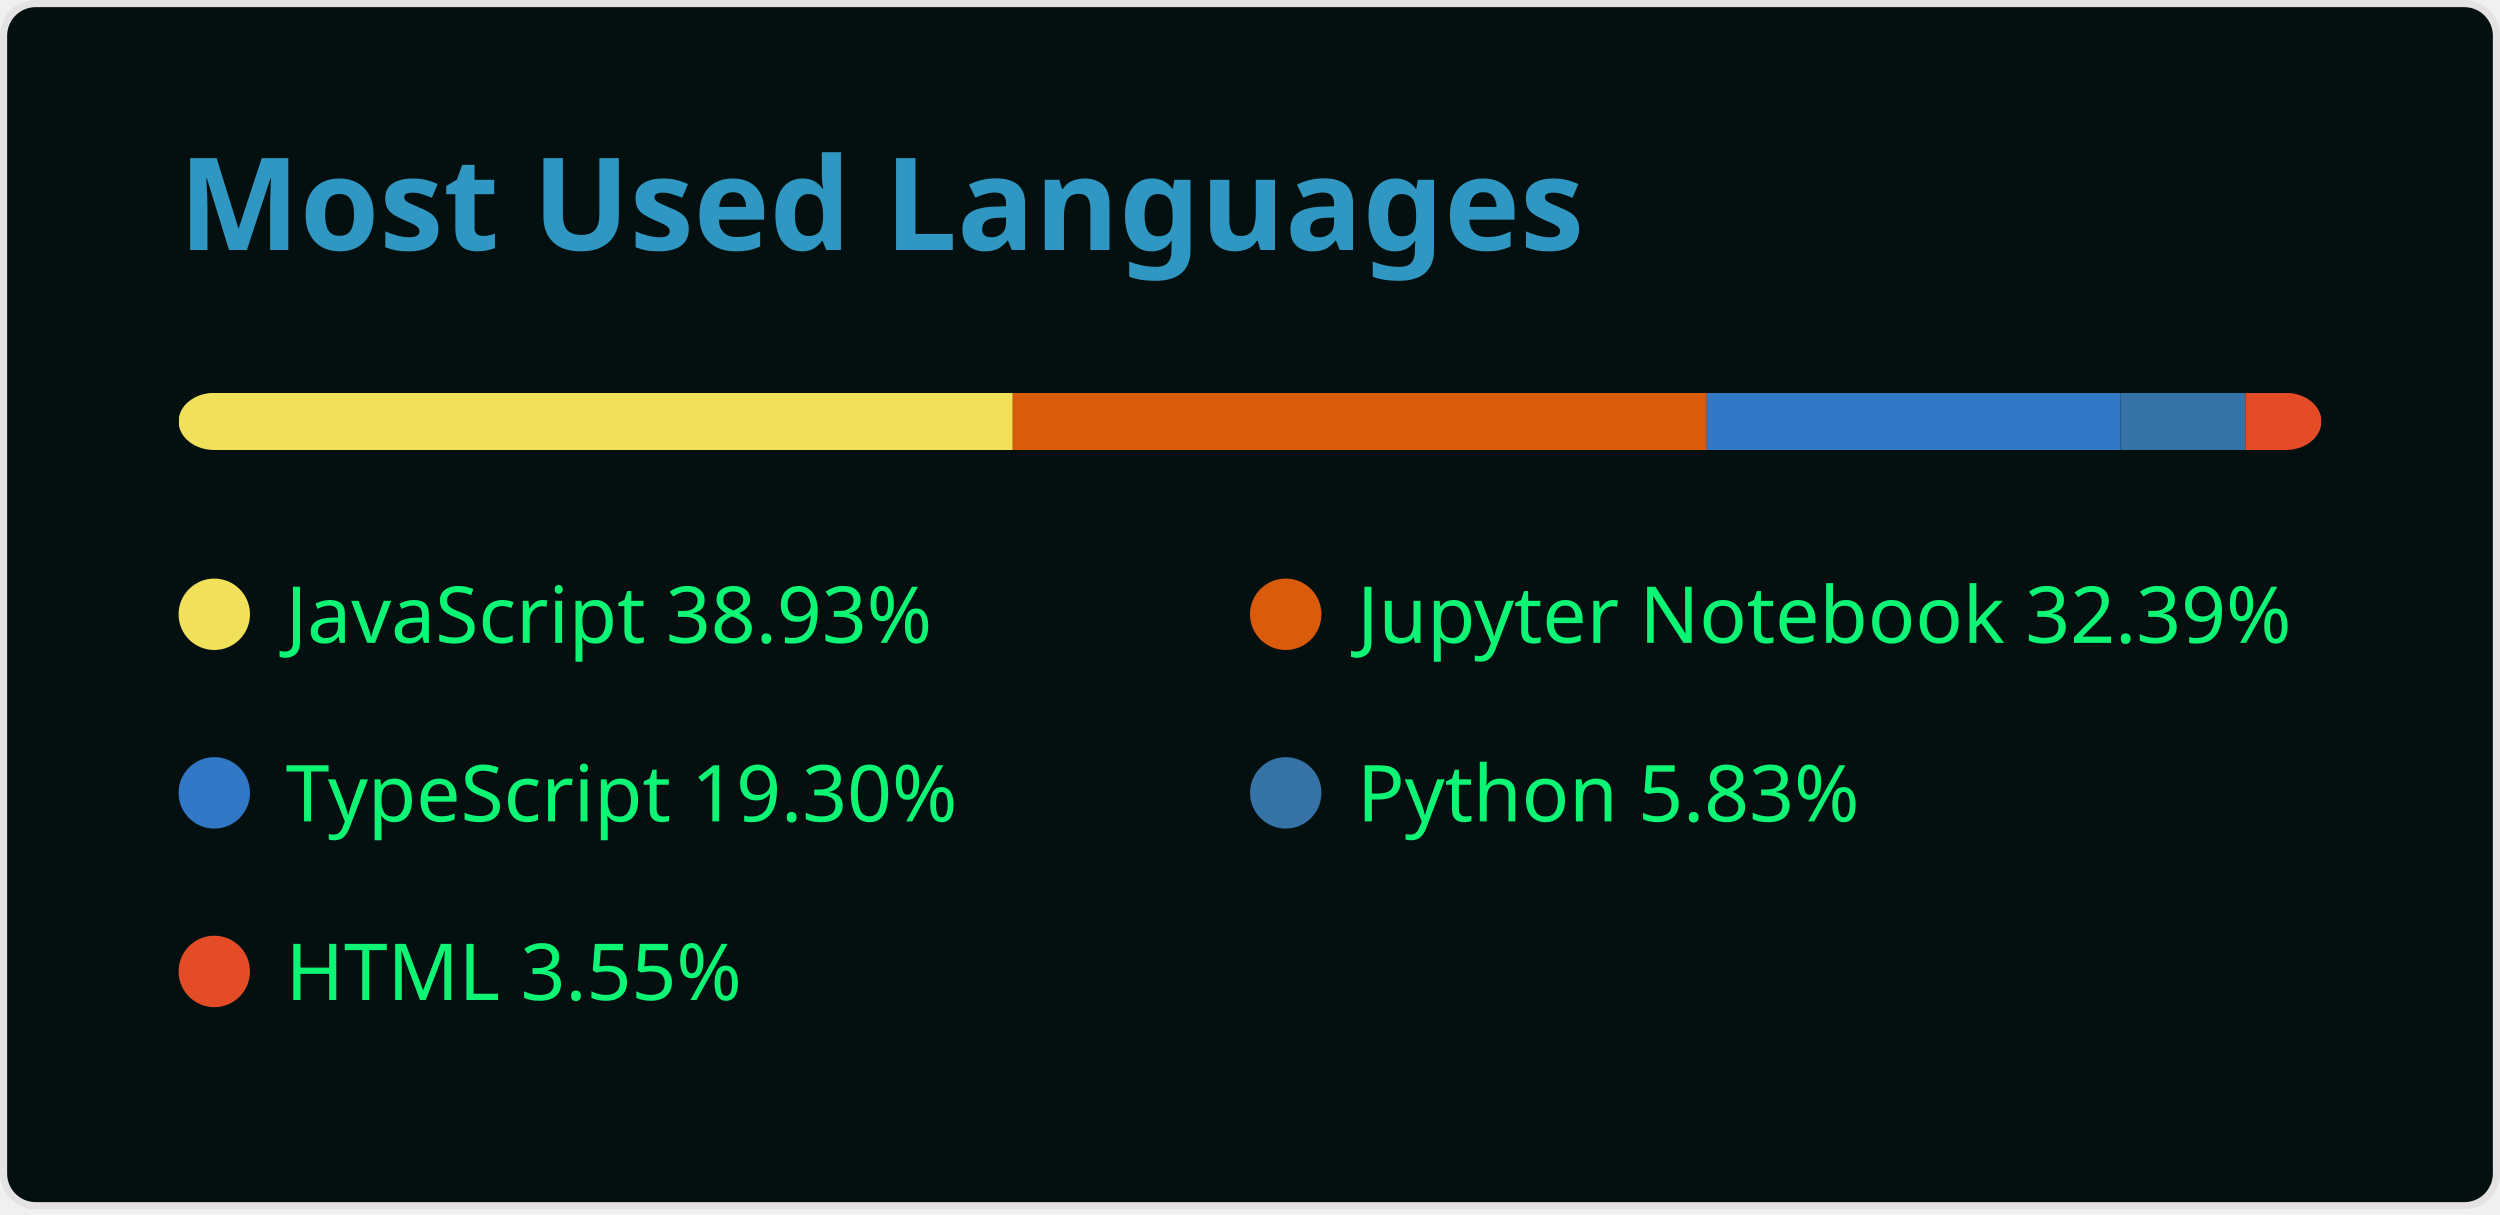
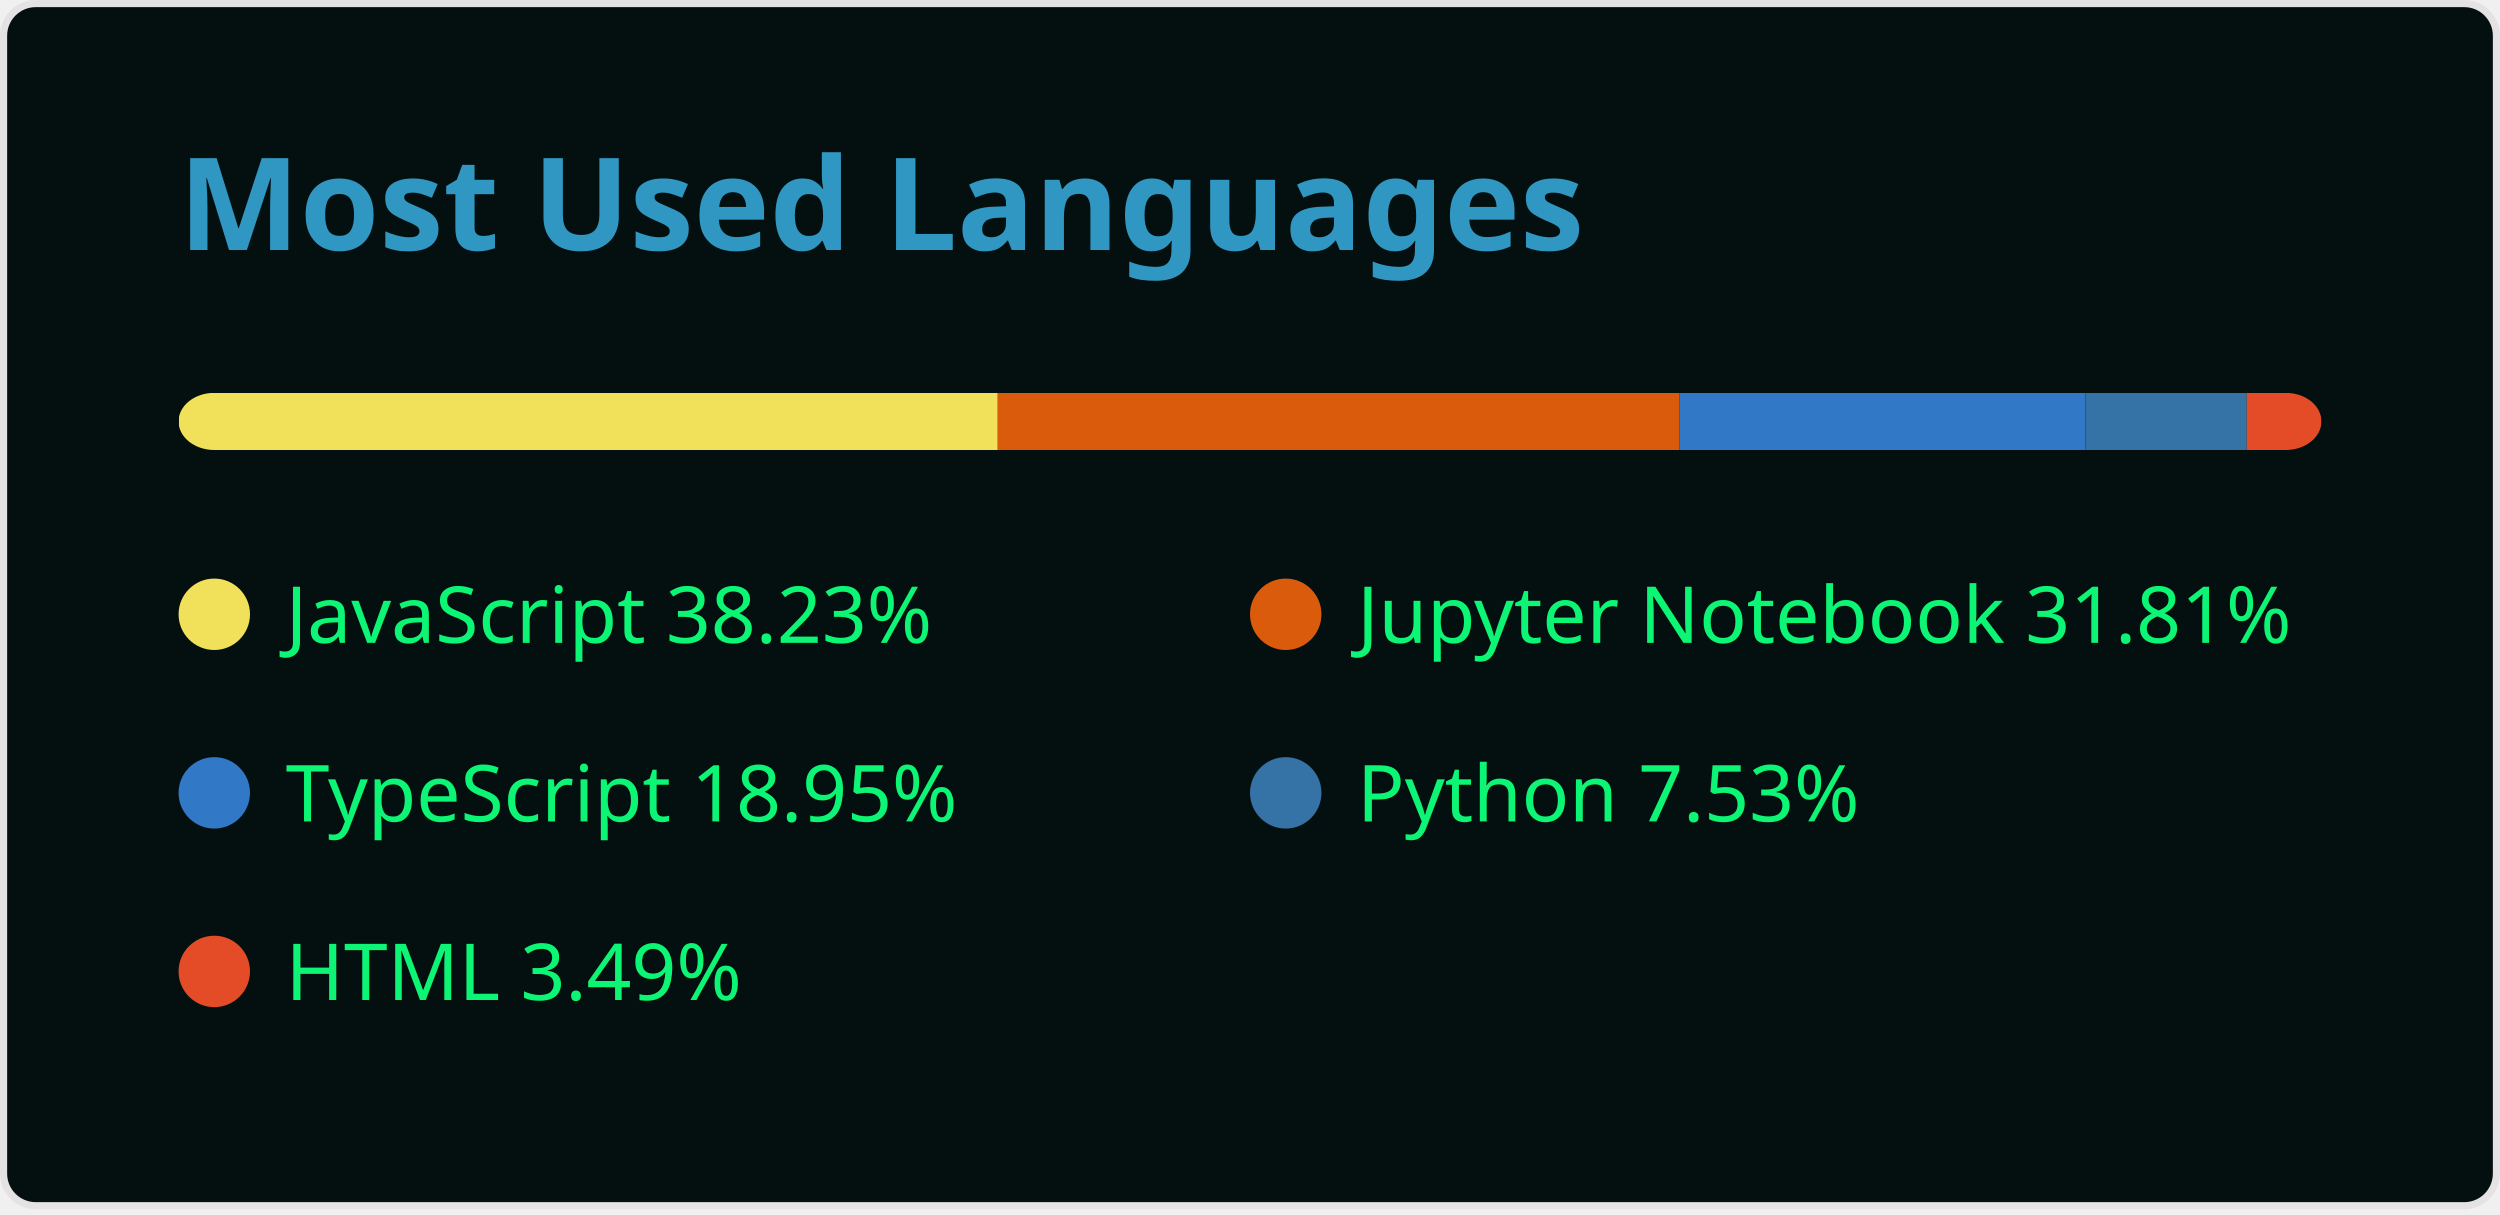
<svg xmlns="http://www.w3.org/2000/svg" width="350" height="170" viewBox="0 0 350 170" fill="none">
  <style>
          .header {
            font: 600 18px 'Segoe UI', Ubuntu, Sans-Serif;
            fill: #2f97c1;
            animation: fadeInAnimation 0.8s ease-in-out forwards;
          }
          
    .lang-name { font: 400 11px 'Segoe UI', Ubuntu, Sans-Serif; fill: #0cf574 }
  

          
        </style>

        undefined

        <rect data-testid="card-bg" x="0.5" y="0.5" rx="4.5" height="99%" stroke="#E4E2E2" width="349" fill="#040f0f" stroke-opacity="1" />
  <g data-testid="card-title" transform="translate(25, 35)">
    <g transform="translate(0, 0)">
      <text x="0" y="0" class="header" data-testid="header">Most Used Languages</text>
    </g>
  </g>
  <g data-testid="main-card-body" transform="translate(0, 55)">
    <svg data-testid="lang-items" x="25">
      <mask id="rect-mask">
        <rect x="0" y="0" width="300" height="8" fill="white" rx="5" />
      </mask>
-       <rect mask="url(#rect-mask)" data-testid="lang-progress" x="0" y="0" width="116.79" height="8" fill="#f1e05a" />
-       <rect mask="url(#rect-mask)" data-testid="lang-progress" x="116.79" y="0" width="97.16" height="8" fill="#DA5B0B" />
-       <rect mask="url(#rect-mask)" data-testid="lang-progress" x="213.95" y="0" width="57.90" height="8" fill="#3178c6" />
-       <rect mask="url(#rect-mask)" data-testid="lang-progress" x="271.85" y="0" width="17.50" height="8" fill="#3572A5" />
-       <rect mask="url(#rect-mask)" data-testid="lang-progress" x="289.35" y="0" width="10.65" height="8" fill="#e34c26" />
+       <rect mask="url(#rect-mask)" data-testid="lang-progress" x="0" y="0" width="114.69" height="8" fill="#f1e05a" />
+       <rect mask="url(#rect-mask)" data-testid="lang-progress" x="114.69" y="0" width="95.42" height="8" fill="#DA5B0B" />
+       <rect mask="url(#rect-mask)" data-testid="lang-progress" x="210.11" y="0" width="56.86" height="8" fill="#3178c6" />
+       <rect mask="url(#rect-mask)" data-testid="lang-progress" x="266.97" y="0" width="22.58" height="8" fill="#3572A5" />
+       <rect mask="url(#rect-mask)" data-testid="lang-progress" x="289.55" y="0" width="10.46" height="8" fill="#e34c26" />
      <g transform="translate(0, 25)">
        <circle cx="5" cy="6" r="5" fill="#f1e05a" />
        <text data-testid="lang-name" x="15" y="10" class="lang-name">
-         JavaScript 38.93%
+         JavaScript 38.23%
      </text>
      </g>
      <g transform="translate(150, 25)">
        <circle cx="5" cy="6" r="5" fill="#DA5B0B" />
        <text data-testid="lang-name" x="15" y="10" class="lang-name">
-         Jupyter Notebook 32.39%
+         Jupyter Notebook 31.81%
      </text>
      </g>
      <g transform="translate(0, 50)">
        <circle cx="5" cy="6" r="5" fill="#3178c6" />
        <text data-testid="lang-name" x="15" y="10" class="lang-name">
-         TypeScript 19.30%
+         TypeScript 18.95%
      </text>
      </g>
      <g transform="translate(150, 50)">
        <circle cx="5" cy="6" r="5" fill="#3572A5" />
        <text data-testid="lang-name" x="15" y="10" class="lang-name">
-         Python 5.83%
+         Python 7.53%
      </text>
      </g>
      <g transform="translate(0, 75)">
        <circle cx="5" cy="6" r="5" fill="#e34c26" />
        <text data-testid="lang-name" x="15" y="10" class="lang-name">
-         HTML 3.55%
+         HTML 3.49%
      </text>
      </g>
    </svg>
  </g>
</svg>
